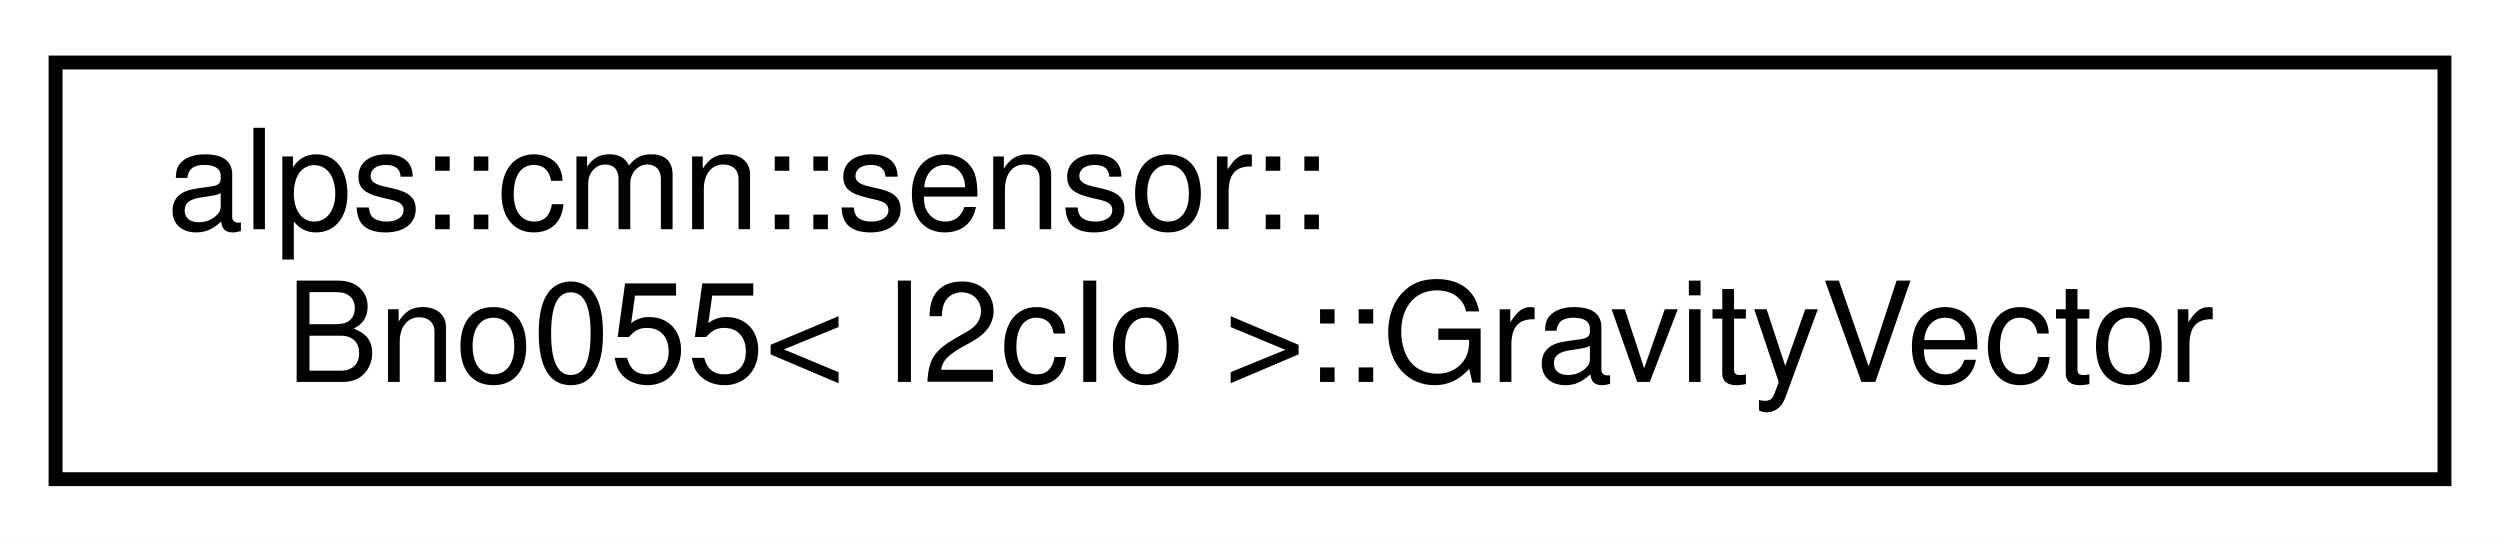
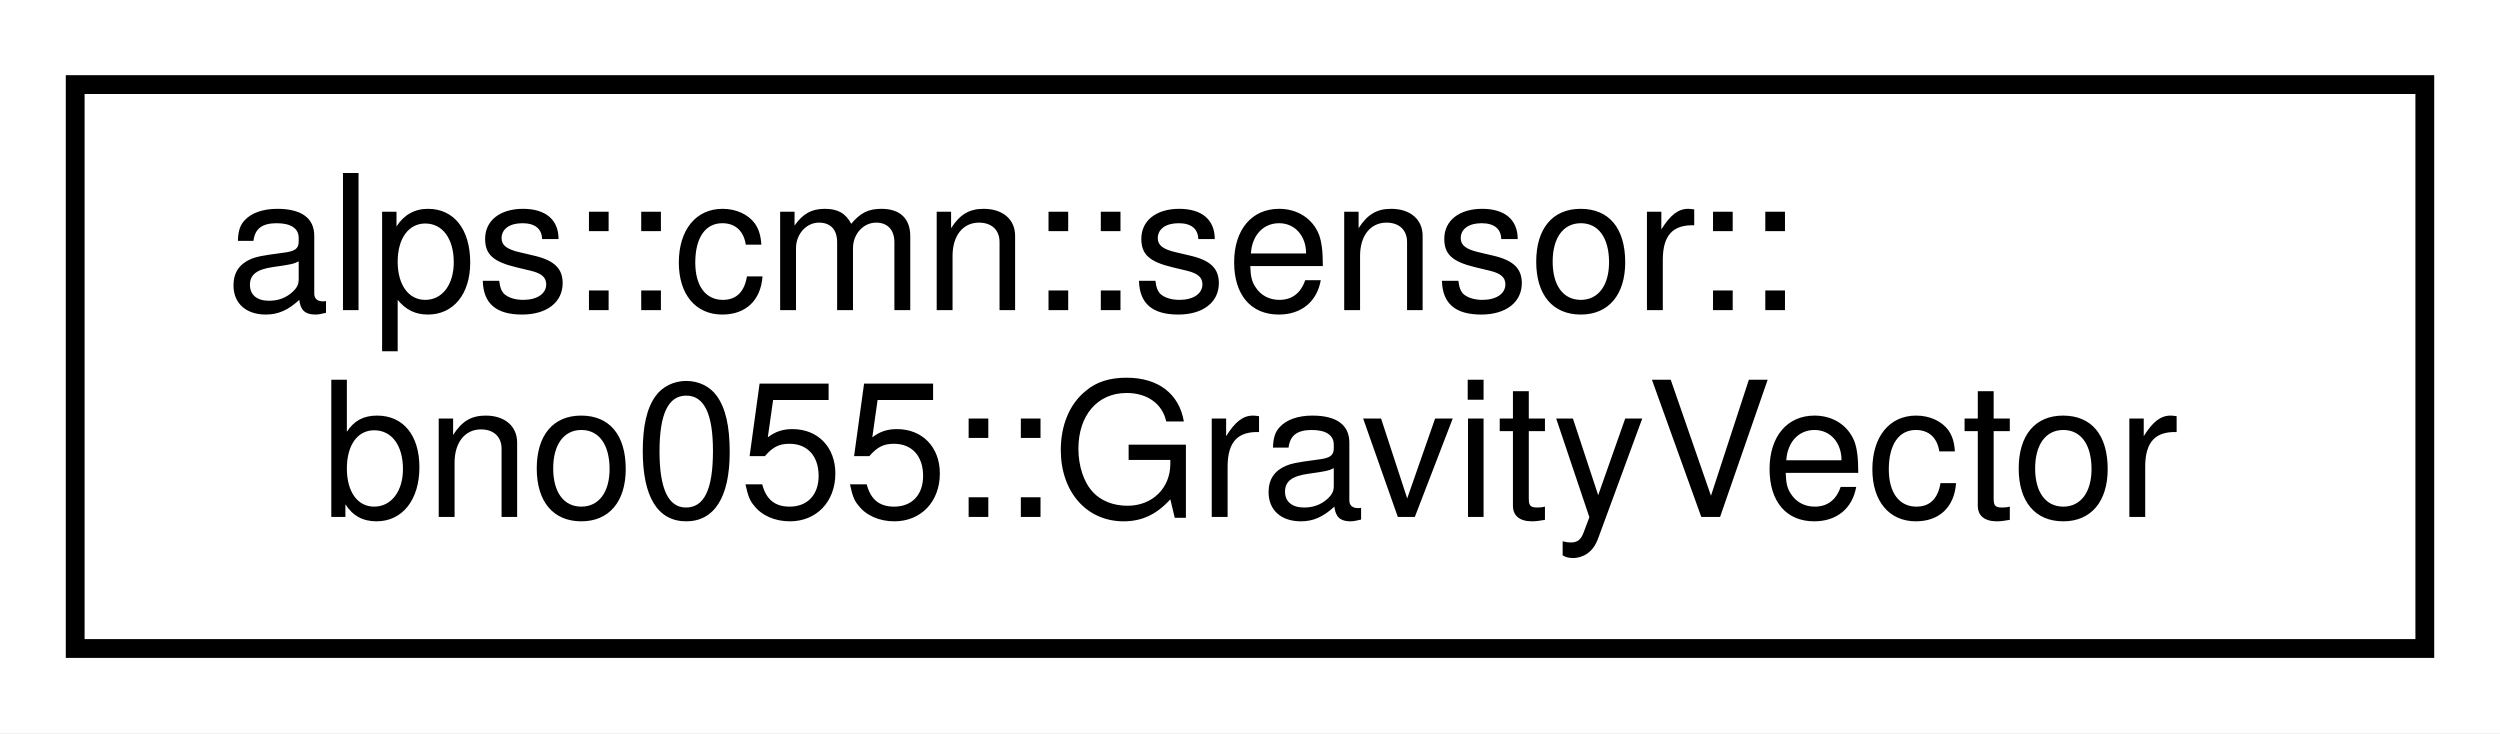
- <svg xmlns="http://www.w3.org/2000/svg" xmlns:xlink="http://www.w3.org/1999/xlink" width="180pt" height="39pt" viewBox="0.00 0.00 180.00 39.00">
+ <svg xmlns="http://www.w3.org/2000/svg" xmlns:xlink="http://www.w3.org/1999/xlink" width="133pt" height="39pt" viewBox="0.00 0.00 133.00 39.00">
  <g id="graph0" class="graph" transform="scale(1 1) rotate(0) translate(4 35)">
-     <polygon fill="white" stroke="transparent" points="-4,4 -4,-35 176,-35 176,4 -4,4" />
+     <polygon fill="white" stroke="transparent" points="-4,4 -4,-35 129,-35 129,4 -4,4" />
    <g id="node1" class="node">
      <g id="a_node1">
-         <a xlink:href="structalps_1_1cmn_1_1sensor_1_1_bno055_1_1_gravity_vector.html" target="_top" xlink:title="重力加速度のセンサーデータ">
-           <polygon fill="white" stroke="black" points="0,-0.5 0,-30.5 172,-30.5 172,-0.5 0,-0.5" />
+         <a xlink:href="structalps_1_1cmn_1_1sensor_1_1bno055_1_1_gravity_vector.html" target="_top" xlink:title="重力加速度のセンサーデータ">
+           <polygon fill="white" stroke="black" points="0,-0.5 0,-30.5 125,-30.5 125,-0.5 0,-0.5" />
          <text text-anchor="start" x="8" y="-18.5" font-family="Helvetica,sans-Serif" font-size="10.00">alps::cmn::sensor::</text>
-           <text text-anchor="middle" x="86" y="-7.5" font-family="Helvetica,sans-Serif" font-size="10.00">Bno055&lt; I2cIo &gt;::GravityVector</text>
+           <text text-anchor="middle" x="62.5" y="-7.5" font-family="Helvetica,sans-Serif" font-size="10.00">bno055::GravityVector</text>
        </a>
      </g>
    </g>
  </g>
</svg>
